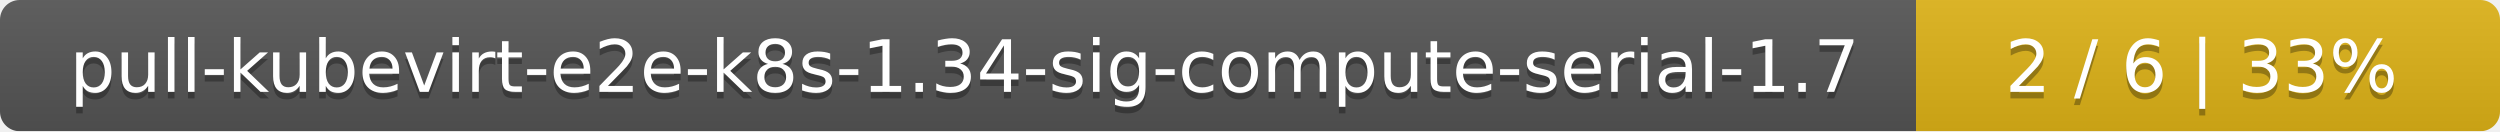
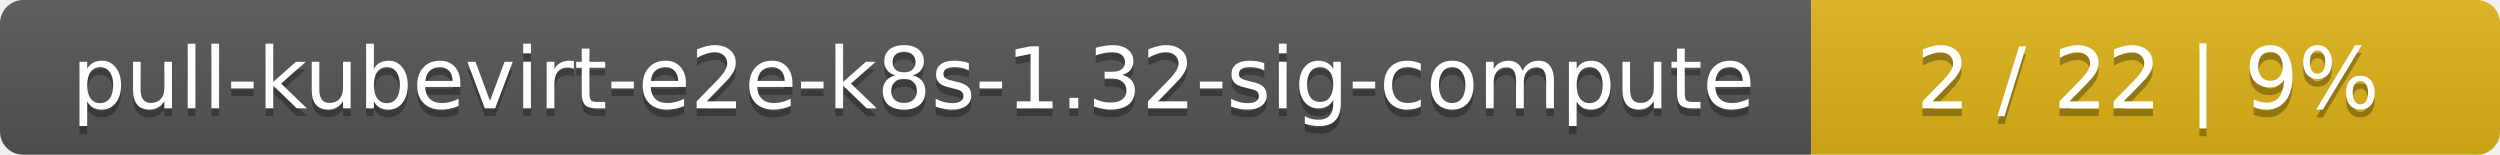
- <svg xmlns="http://www.w3.org/2000/svg" width="381" height="20">
+ <svg xmlns="http://www.w3.org/2000/svg" width="323" height="20">
  <linearGradient id="smooth" x2="0" y2="100%">
    <stop offset="0" stop-color="#bbb" stop-opacity=".1" />
    <stop offset="1" stop-opacity=".1" />
  </linearGradient>
  <mask id="round">
-     <rect width="381" height="20" rx="3" fill="#fff" />
+     <rect width="323" height="20" rx="3" fill="#fff" />
  </mask>
  <g mask="url(#round)">
-     <rect width="292" height="20" fill="#555" />
-     <rect x="292" width="89" height="20" fill="#dfb317" />
-     <rect width="381" height="20" fill="url(#smooth)" />
+     <rect width="234" height="20" fill="#555" />
+     <rect x="234" width="89" height="20" fill="#dfb317" />
+     <rect width="323" height="20" fill="url(#smooth)" />
  </g>
  <g fill="#fff" text-anchor="middle" font-family="DejaVu Sans,Verdana,Geneva,sans-serif" font-size="11">
-     <text x="147" y="15" fill="#010101" fill-opacity=".3">pull-kubevirt-e2e-k8s-1.34-sig-compute-serial-1.7</text>
-     <text x="147" y="14">pull-kubevirt-e2e-k8s-1.34-sig-compute-serial-1.7</text>
-     <text x="335.5" y="15" fill="#010101" fill-opacity=".3">2 / 6    |    33%</text>
-     <text x="335.5" y="14">2 / 6    |    33%</text>
+     <text x="118" y="15" fill="#010101" fill-opacity=".3">pull-kubevirt-e2e-k8s-1.32-sig-compute</text>
+     <text x="118" y="14">pull-kubevirt-e2e-k8s-1.32-sig-compute</text>
+     <text x="277.5" y="15" fill="#010101" fill-opacity=".3">2 / 22    |    9%</text>
+     <text x="277.5" y="14">2 / 22    |    9%</text>
  </g>
</svg>
